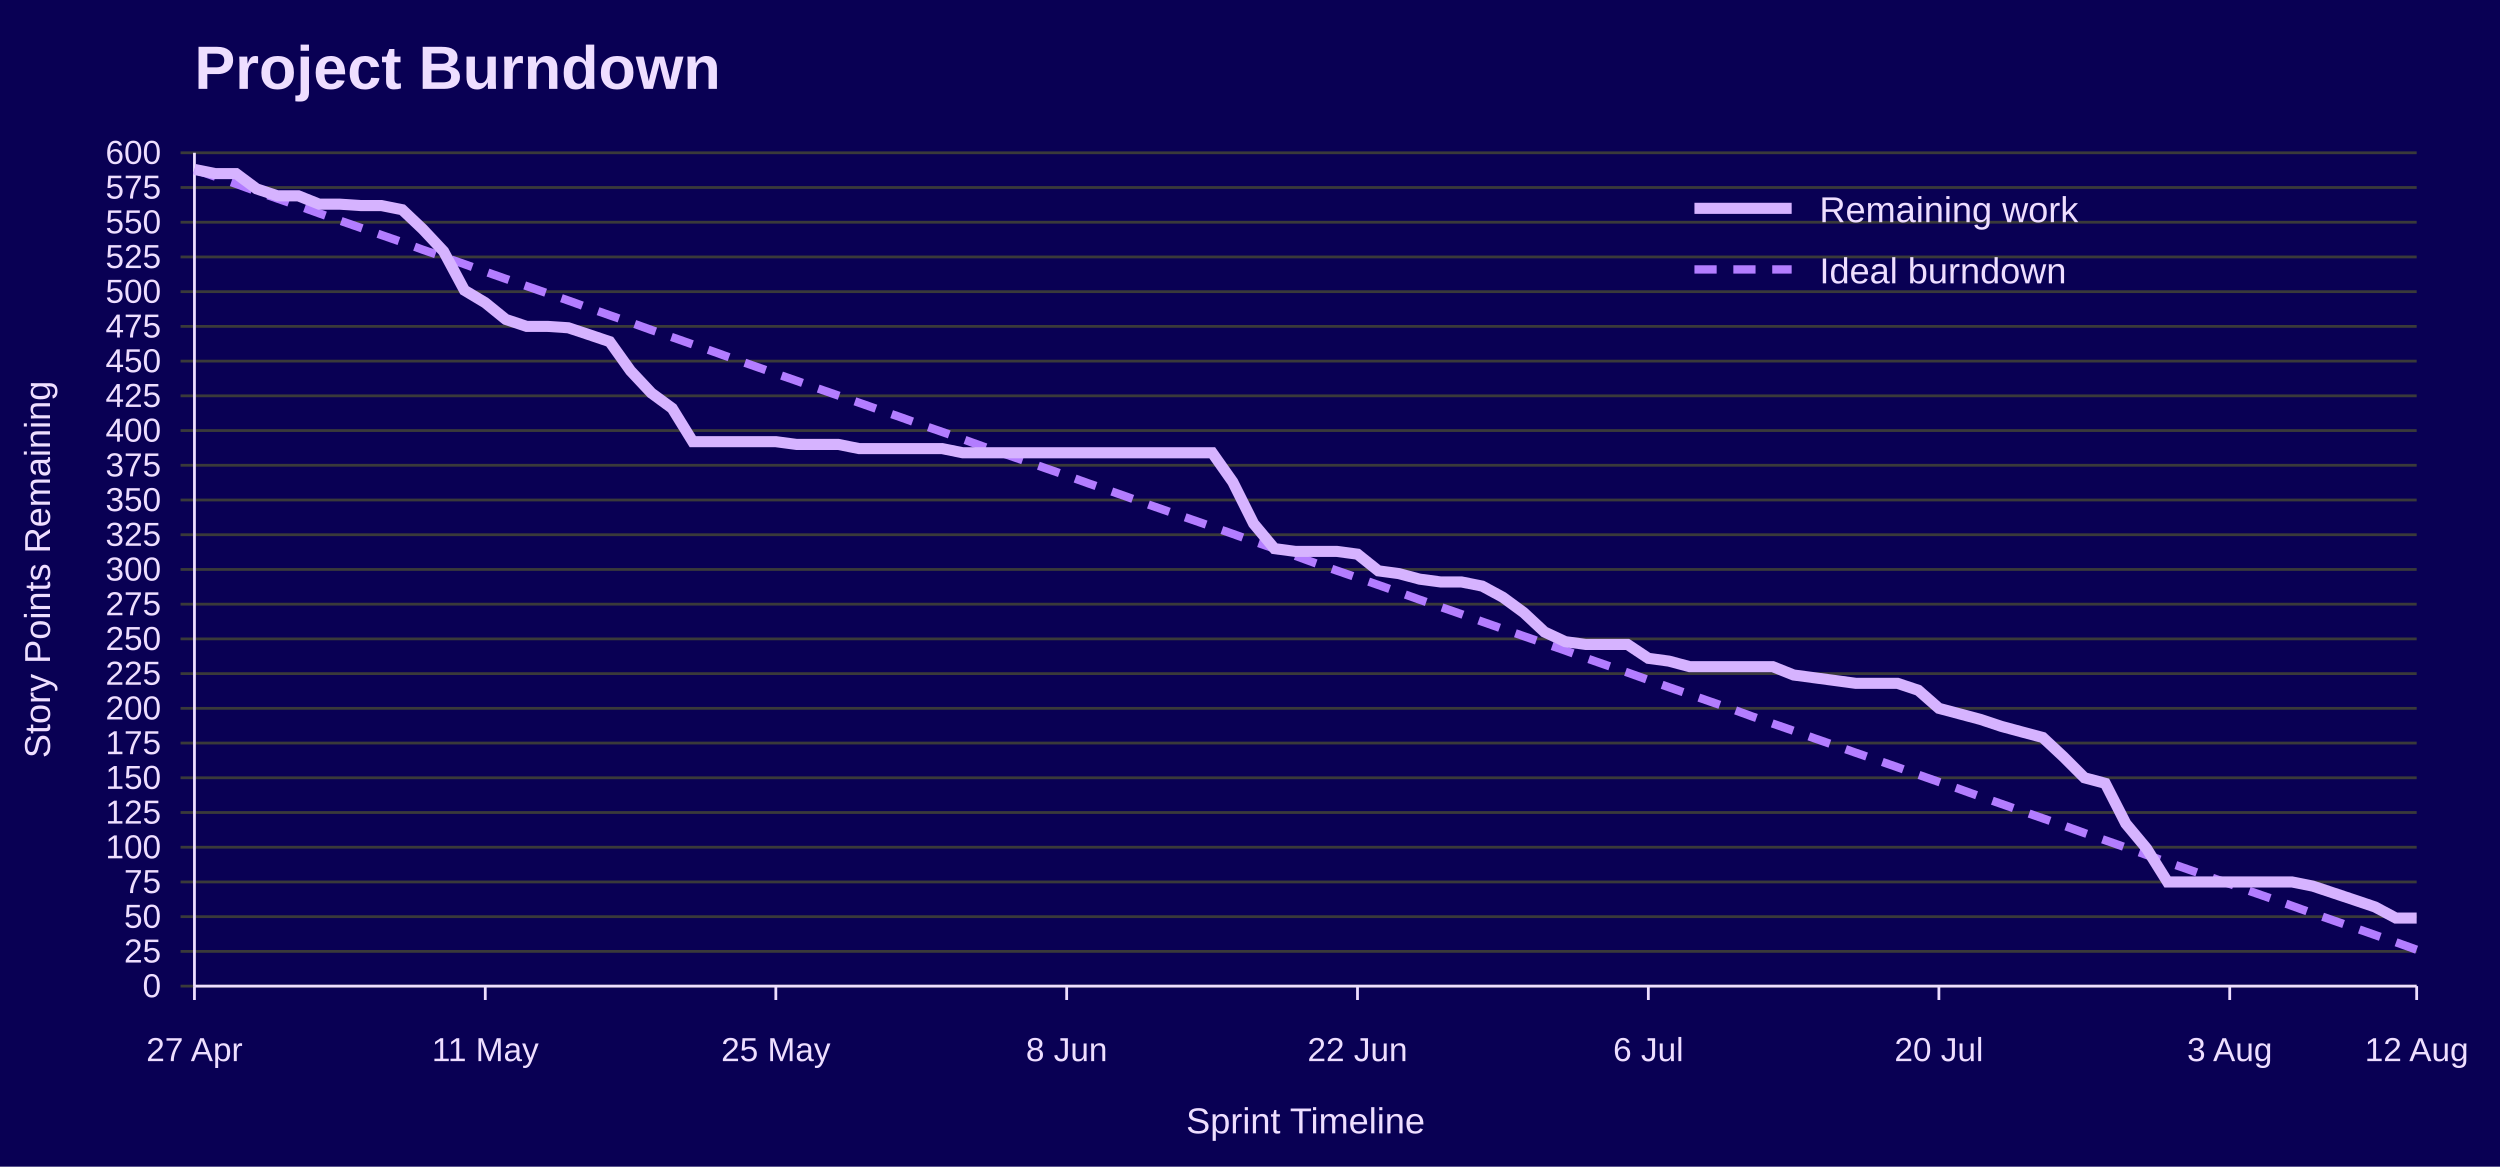
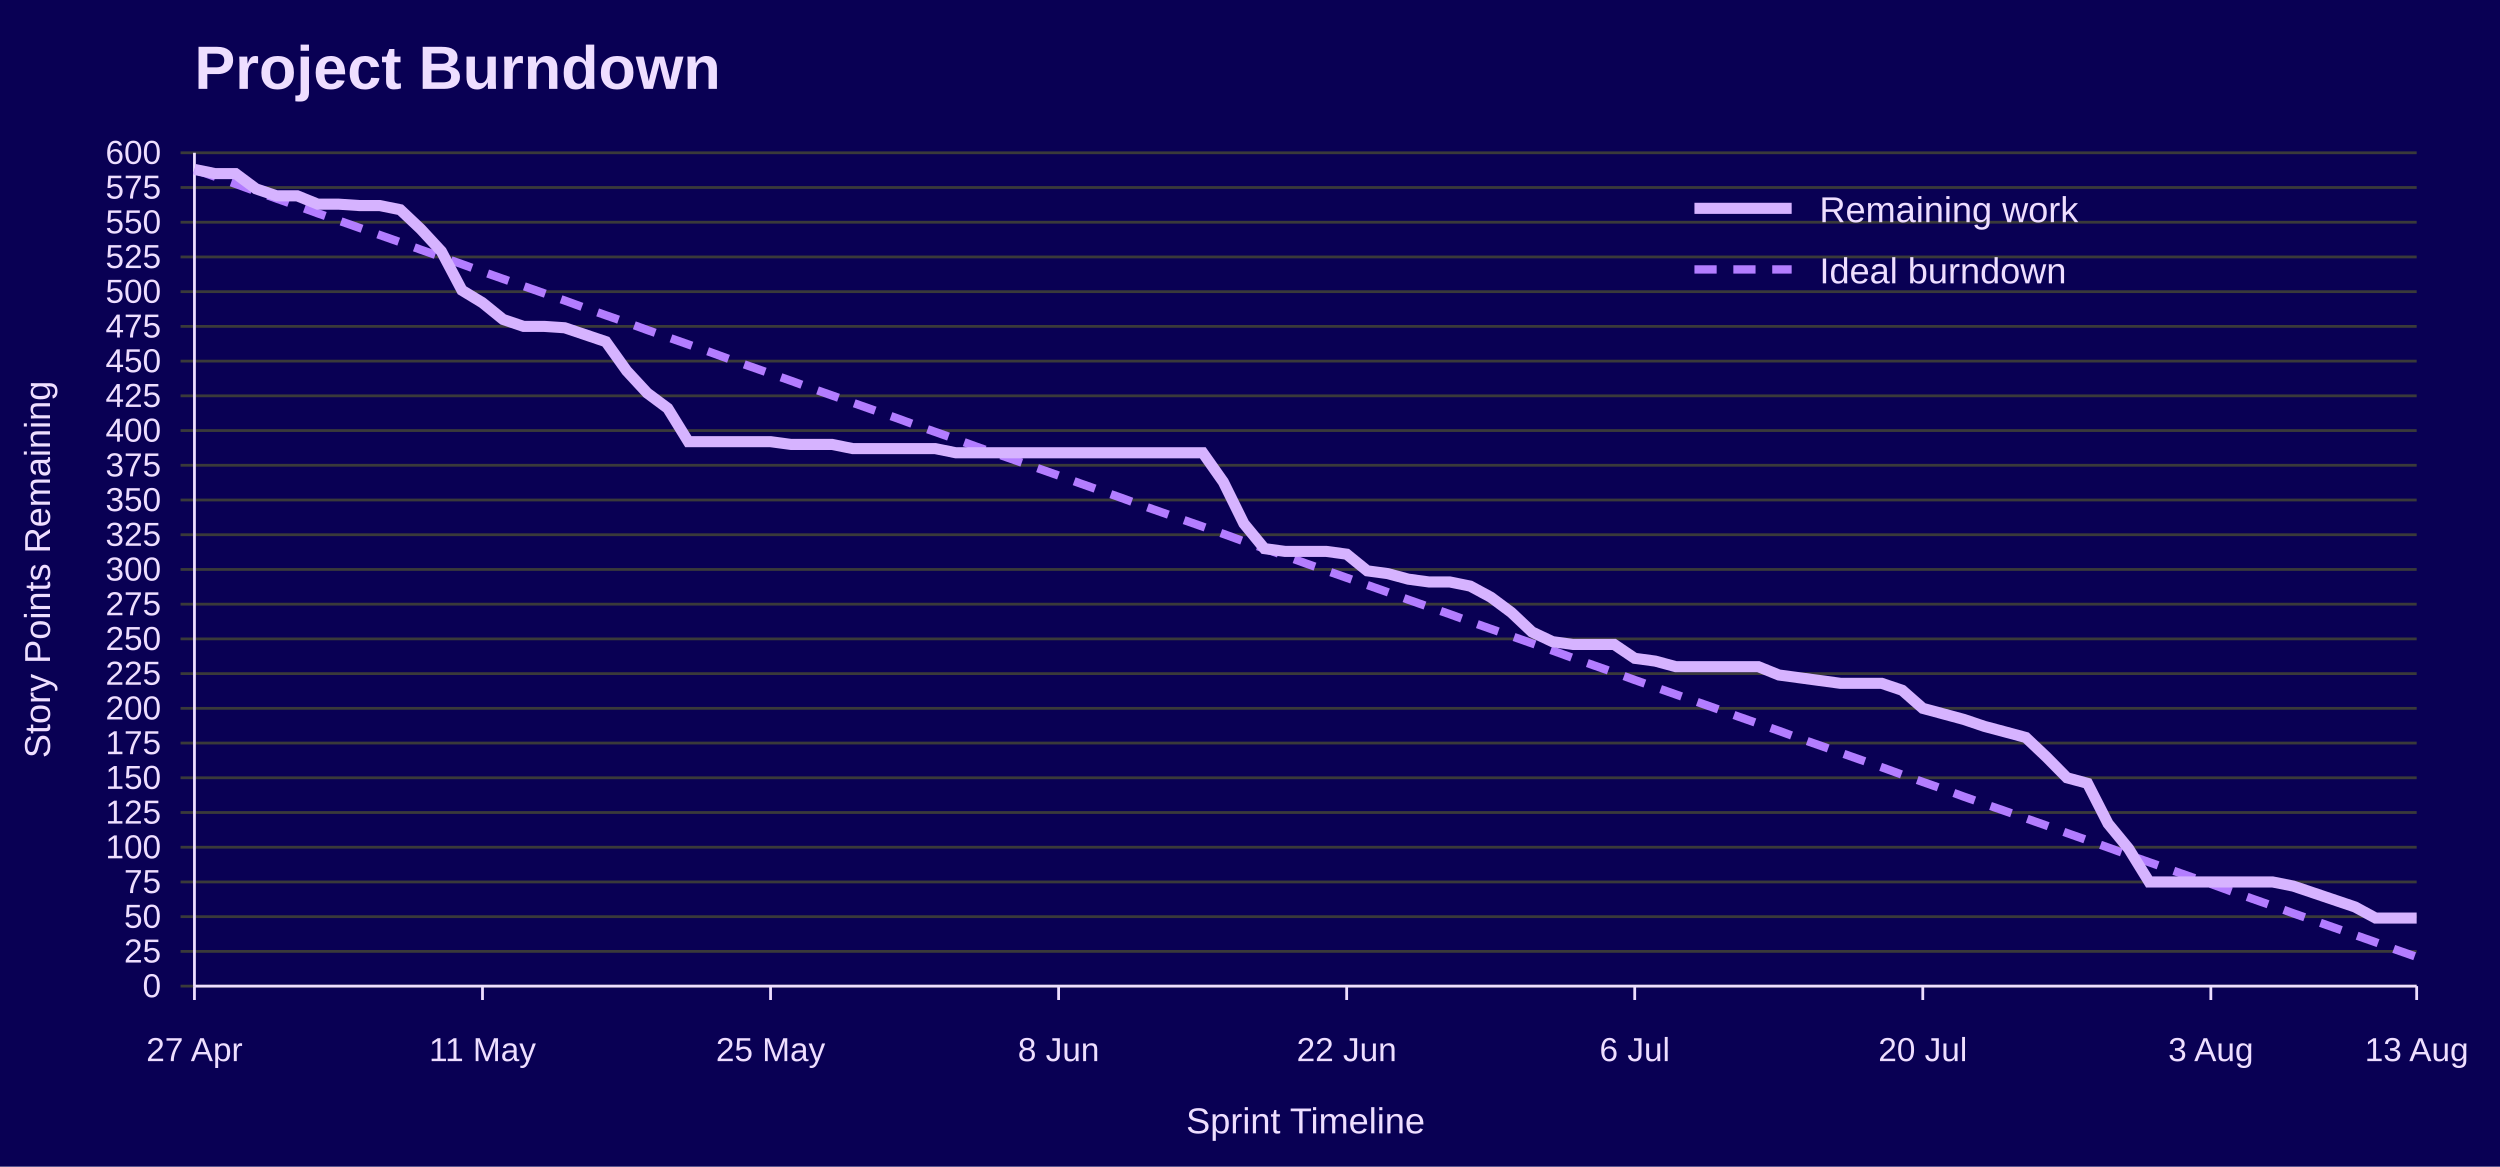
<svg xmlns="http://www.w3.org/2000/svg" width="900" height="420" viewBox="0 0 900 420" role="img" aria-labelledby="title desc">
  <rect width="100%" height="100%" fill="#090054" />
  <text x="70" y="32" font-family="Jost, Arial, Helvetica, sans-serif" font-size="22" font-weight="700" fill="#EEDEFF">Project Burndown</text>
  <line x1="65" y1="355.0" x2="870" y2="355.0" stroke="#3A3A3A" />
  <text x="58" y="359.0" font-family="Overpass, Arial, Helvetica, sans-serif" font-size="12" text-anchor="end" fill="#EEDEFF">0</text>
  <line x1="65" y1="342.5" x2="870" y2="342.5" stroke="#3A3A3A" />
  <text x="58" y="346.5" font-family="Overpass, Arial, Helvetica, sans-serif" font-size="12" text-anchor="end" fill="#EEDEFF">25</text>
  <line x1="65" y1="330.0" x2="870" y2="330.0" stroke="#3A3A3A" />
  <text x="58" y="334.0" font-family="Overpass, Arial, Helvetica, sans-serif" font-size="12" text-anchor="end" fill="#EEDEFF">50</text>
  <line x1="65" y1="317.5" x2="870" y2="317.5" stroke="#3A3A3A" />
  <text x="58" y="321.5" font-family="Overpass, Arial, Helvetica, sans-serif" font-size="12" text-anchor="end" fill="#EEDEFF">75</text>
  <line x1="65" y1="305.0" x2="870" y2="305.0" stroke="#3A3A3A" />
  <text x="58" y="309.0" font-family="Overpass, Arial, Helvetica, sans-serif" font-size="12" text-anchor="end" fill="#EEDEFF">100</text>
  <line x1="65" y1="292.5" x2="870" y2="292.5" stroke="#3A3A3A" />
  <text x="58" y="296.5" font-family="Overpass, Arial, Helvetica, sans-serif" font-size="12" text-anchor="end" fill="#EEDEFF">125</text>
  <line x1="65" y1="280.0" x2="870" y2="280.0" stroke="#3A3A3A" />
  <text x="58" y="284.0" font-family="Overpass, Arial, Helvetica, sans-serif" font-size="12" text-anchor="end" fill="#EEDEFF">150</text>
  <line x1="65" y1="267.5" x2="870" y2="267.5" stroke="#3A3A3A" />
  <text x="58" y="271.5" font-family="Overpass, Arial, Helvetica, sans-serif" font-size="12" text-anchor="end" fill="#EEDEFF">175</text>
  <line x1="65" y1="255.0" x2="870" y2="255.0" stroke="#3A3A3A" />
  <text x="58" y="259.0" font-family="Overpass, Arial, Helvetica, sans-serif" font-size="12" text-anchor="end" fill="#EEDEFF">200</text>
  <line x1="65" y1="242.5" x2="870" y2="242.5" stroke="#3A3A3A" />
  <text x="58" y="246.5" font-family="Overpass, Arial, Helvetica, sans-serif" font-size="12" text-anchor="end" fill="#EEDEFF">225</text>
  <line x1="65" y1="230.0" x2="870" y2="230.0" stroke="#3A3A3A" />
  <text x="58" y="234.0" font-family="Overpass, Arial, Helvetica, sans-serif" font-size="12" text-anchor="end" fill="#EEDEFF">250</text>
  <line x1="65" y1="217.5" x2="870" y2="217.5" stroke="#3A3A3A" />
  <text x="58" y="221.5" font-family="Overpass, Arial, Helvetica, sans-serif" font-size="12" text-anchor="end" fill="#EEDEFF">275</text>
  <line x1="65" y1="205.0" x2="870" y2="205.0" stroke="#3A3A3A" />
  <text x="58" y="209.0" font-family="Overpass, Arial, Helvetica, sans-serif" font-size="12" text-anchor="end" fill="#EEDEFF">300</text>
  <line x1="65" y1="192.5" x2="870" y2="192.5" stroke="#3A3A3A" />
  <text x="58" y="196.5" font-family="Overpass, Arial, Helvetica, sans-serif" font-size="12" text-anchor="end" fill="#EEDEFF">325</text>
  <line x1="65" y1="180.0" x2="870" y2="180.0" stroke="#3A3A3A" />
  <text x="58" y="184.0" font-family="Overpass, Arial, Helvetica, sans-serif" font-size="12" text-anchor="end" fill="#EEDEFF">350</text>
  <line x1="65" y1="167.5" x2="870" y2="167.5" stroke="#3A3A3A" />
  <text x="58" y="171.5" font-family="Overpass, Arial, Helvetica, sans-serif" font-size="12" text-anchor="end" fill="#EEDEFF">375</text>
  <line x1="65" y1="155.0" x2="870" y2="155.0" stroke="#3A3A3A" />
  <text x="58" y="159.0" font-family="Overpass, Arial, Helvetica, sans-serif" font-size="12" text-anchor="end" fill="#EEDEFF">400</text>
  <line x1="65" y1="142.5" x2="870" y2="142.5" stroke="#3A3A3A" />
  <text x="58" y="146.5" font-family="Overpass, Arial, Helvetica, sans-serif" font-size="12" text-anchor="end" fill="#EEDEFF">425</text>
  <line x1="65" y1="130.0" x2="870" y2="130.0" stroke="#3A3A3A" />
  <text x="58" y="134.0" font-family="Overpass, Arial, Helvetica, sans-serif" font-size="12" text-anchor="end" fill="#EEDEFF">450</text>
  <line x1="65" y1="117.5" x2="870" y2="117.5" stroke="#3A3A3A" />
  <text x="58" y="121.5" font-family="Overpass, Arial, Helvetica, sans-serif" font-size="12" text-anchor="end" fill="#EEDEFF">475</text>
  <line x1="65" y1="105.0" x2="870" y2="105.0" stroke="#3A3A3A" />
  <text x="58" y="109.0" font-family="Overpass, Arial, Helvetica, sans-serif" font-size="12" text-anchor="end" fill="#EEDEFF">500</text>
  <line x1="65" y1="92.5" x2="870" y2="92.5" stroke="#3A3A3A" />
  <text x="58" y="96.5" font-family="Overpass, Arial, Helvetica, sans-serif" font-size="12" text-anchor="end" fill="#EEDEFF">525</text>
  <line x1="65" y1="80.0" x2="870" y2="80.0" stroke="#3A3A3A" />
  <text x="58" y="84.0" font-family="Overpass, Arial, Helvetica, sans-serif" font-size="12" text-anchor="end" fill="#EEDEFF">550</text>
  <line x1="65" y1="67.5" x2="870" y2="67.5" stroke="#3A3A3A" />
  <text x="58" y="71.5" font-family="Overpass, Arial, Helvetica, sans-serif" font-size="12" text-anchor="end" fill="#EEDEFF">575</text>
  <line x1="65" y1="55.0" x2="870" y2="55.0" stroke="#3A3A3A" />
  <text x="58" y="59.0" font-family="Overpass, Arial, Helvetica, sans-serif" font-size="12" text-anchor="end" fill="#EEDEFF">600</text>
  <line x1="70.0" y1="355" x2="70.0" y2="360" stroke="#EEDEFF" />
  <text x="70.0" y="382" font-family="Overpass, Arial, Helvetica, sans-serif" font-size="12" text-anchor="middle" fill="#EEDEFF">27 Apr</text>
-   <line x1="174.7" y1="355" x2="174.7" y2="360" stroke="#EEDEFF" />
-   <text x="174.7" y="382" font-family="Overpass, Arial, Helvetica, sans-serif" font-size="12" text-anchor="middle" fill="#EEDEFF">11 May</text>
-   <line x1="279.3" y1="355" x2="279.3" y2="360" stroke="#EEDEFF" />
-   <text x="279.3" y="382" font-family="Overpass, Arial, Helvetica, sans-serif" font-size="12" text-anchor="middle" fill="#EEDEFF">25 May</text>
-   <line x1="384.0" y1="355" x2="384.0" y2="360" stroke="#EEDEFF" />
-   <text x="384.0" y="382" font-family="Overpass, Arial, Helvetica, sans-serif" font-size="12" text-anchor="middle" fill="#EEDEFF">8 Jun</text>
-   <line x1="488.7" y1="355" x2="488.7" y2="360" stroke="#EEDEFF" />
-   <text x="488.7" y="382" font-family="Overpass, Arial, Helvetica, sans-serif" font-size="12" text-anchor="middle" fill="#EEDEFF">22 Jun</text>
-   <line x1="593.4" y1="355" x2="593.4" y2="360" stroke="#EEDEFF" />
-   <text x="593.4" y="382" font-family="Overpass, Arial, Helvetica, sans-serif" font-size="12" text-anchor="middle" fill="#EEDEFF">6 Jul</text>
-   <line x1="698.0" y1="355" x2="698.0" y2="360" stroke="#EEDEFF" />
-   <text x="698.0" y="382" font-family="Overpass, Arial, Helvetica, sans-serif" font-size="12" text-anchor="middle" fill="#EEDEFF">20 Jul</text>
-   <line x1="802.7" y1="355" x2="802.7" y2="360" stroke="#EEDEFF" />
-   <text x="802.7" y="382" font-family="Overpass, Arial, Helvetica, sans-serif" font-size="12" text-anchor="middle" fill="#EEDEFF">3 Aug</text>
+   <line x1="173.7" y1="355" x2="173.7" y2="360" stroke="#EEDEFF" />
+   <text x="173.7" y="382" font-family="Overpass, Arial, Helvetica, sans-serif" font-size="12" text-anchor="middle" fill="#EEDEFF">11 May</text>
+   <line x1="277.4" y1="355" x2="277.4" y2="360" stroke="#EEDEFF" />
+   <text x="277.4" y="382" font-family="Overpass, Arial, Helvetica, sans-serif" font-size="12" text-anchor="middle" fill="#EEDEFF">25 May</text>
+   <line x1="381.1" y1="355" x2="381.1" y2="360" stroke="#EEDEFF" />
+   <text x="381.1" y="382" font-family="Overpass, Arial, Helvetica, sans-serif" font-size="12" text-anchor="middle" fill="#EEDEFF">8 Jun</text>
+   <line x1="484.8" y1="355" x2="484.8" y2="360" stroke="#EEDEFF" />
+   <text x="484.8" y="382" font-family="Overpass, Arial, Helvetica, sans-serif" font-size="12" text-anchor="middle" fill="#EEDEFF">22 Jun</text>
+   <line x1="588.5" y1="355" x2="588.5" y2="360" stroke="#EEDEFF" />
+   <text x="588.5" y="382" font-family="Overpass, Arial, Helvetica, sans-serif" font-size="12" text-anchor="middle" fill="#EEDEFF">6 Jul</text>
+   <line x1="692.2" y1="355" x2="692.2" y2="360" stroke="#EEDEFF" />
+   <text x="692.2" y="382" font-family="Overpass, Arial, Helvetica, sans-serif" font-size="12" text-anchor="middle" fill="#EEDEFF">20 Jul</text>
+   <line x1="795.9" y1="355" x2="795.9" y2="360" stroke="#EEDEFF" />
+   <text x="795.9" y="382" font-family="Overpass, Arial, Helvetica, sans-serif" font-size="12" text-anchor="middle" fill="#EEDEFF">3 Aug</text>
  <line x1="870.0" y1="355" x2="870.0" y2="360" stroke="#EEDEFF" />
-   <text x="870.0" y="382" font-family="Overpass, Arial, Helvetica, sans-serif" font-size="12" text-anchor="middle" fill="#EEDEFF">12 Aug</text>
+   <text x="870.0" y="382" font-family="Overpass, Arial, Helvetica, sans-serif" font-size="12" text-anchor="middle" fill="#EEDEFF">13 Aug</text>
  <line x1="70" y1="55" x2="70" y2="355" stroke="#EEDEFF" />
  <line x1="70" y1="355" x2="870" y2="355" stroke="#EEDEFF" />
  <text x="18" y="205.0" font-family="Overpass, Arial, Helvetica, sans-serif" font-size="13" text-anchor="middle" transform="rotate(-90 18 205.0)" fill="#EEDEFF">Story Points Remaining</text>
  <text x="470.0" y="408" font-family="Overpass, Arial, Helvetica, sans-serif" font-size="13" text-anchor="middle" fill="#EEDEFF">Sprint Timeline</text>
-   <polyline points="70.0,61.0 77.5,63.6 85.0,66.2 92.4,68.9 99.9,71.5 107.4,74.1 114.9,76.8 122.3,79.4 129.8,82.0 137.3,84.6 144.8,87.2 152.2,89.9 159.7,92.5 167.2,95.1 174.7,97.8 182.1,100.4 189.6,103.0 197.1,105.6 204.6,108.2 212.1,110.9 219.5,113.5 227.0,116.1 234.5,118.8 242.0,121.4 249.4,124.0 256.9,126.6 264.4,129.3 271.9,131.9 279.3,134.5 286.8,137.1 294.3,139.8 301.8,142.4 309.3,145.0 316.7,147.6 324.2,150.2 331.7,152.9 339.2,155.5 346.6,158.1 354.1,160.8 361.6,163.4 369.1,166.0 376.5,168.6 384.0,171.2 391.5,173.9 399.0,176.5 406.4,179.1 413.9,181.8 421.4,184.4 428.9,187.0 436.4,189.6 443.8,192.2 451.3,194.9 458.8,197.5 466.3,200.1 473.7,202.8 481.2,205.4 488.7,208.0 496.2,210.6 503.6,213.2 511.1,215.9 518.6,218.5 526.1,221.1 533.6,223.8 541.0,226.4 548.5,229.0 556.0,231.6 563.5,234.2 570.9,236.9 578.4,239.5 585.9,242.1 593.4,244.8 600.8,247.4 608.3,250.0 615.8,252.6 623.3,255.2 630.7,257.9 638.2,260.5 645.7,263.1 653.2,265.8 660.7,268.4 668.1,271.0 675.6,273.6 683.1,276.2 690.6,278.9 698.0,281.5 705.5,284.1 713.0,286.8 720.5,289.4 727.9,292.0 735.4,294.6 742.9,297.2 750.4,299.9 757.9,302.5 765.3,305.1 772.8,307.8 780.3,310.4 787.8,313.0 795.2,315.6 802.7,318.2 810.2,320.9 817.7,323.5 825.1,326.1 832.6,328.8 840.1,331.4 847.6,334.0 855.0,336.6 862.5,339.2 870.0,341.9" fill="none" stroke="#B37DFF" stroke-width="3" stroke-dasharray="8 6" />
-   <polyline points="70.0,61.0 77.5,62.5 85.0,62.5 92.4,68.0 99.9,70.5 107.4,70.5 114.9,73.5 122.3,73.5 129.8,74.0 137.3,74.0 144.8,75.5 152.2,82.5 159.7,90.5 167.2,104.5 174.7,109.0 182.1,115.0 189.6,117.5 197.1,117.5 204.6,118.0 212.1,120.5 219.5,123.0 227.0,133.5 234.5,141.5 242.0,147.0 249.4,159.0 256.9,159.0 264.4,159.0 271.9,159.0 279.3,159.0 286.8,160.0 294.3,160.0 301.8,160.0 309.3,161.5 316.7,161.5 324.2,161.5 331.7,161.5 339.2,161.5 346.6,163.0 354.1,163.0 361.6,163.0 369.1,163.0 376.5,163.0 384.0,163.0 391.5,163.0 399.0,163.0 406.4,163.0 413.9,163.0 421.4,163.0 428.9,163.0 436.4,163.0 443.8,173.5 451.3,188.5 458.8,197.5 466.3,198.5 473.7,198.5 481.2,198.5 488.7,199.5 496.2,205.5 503.6,206.5 511.1,208.5 518.6,209.5 526.1,209.5 533.6,211.0 541.0,215.0 548.5,220.5 556.0,227.5 563.5,231.0 570.9,232.0 578.4,232.0 585.9,232.0 593.4,237.0 600.8,238.0 608.3,240.0 615.8,240.0 623.3,240.0 630.7,240.0 638.2,240.0 645.7,243.0 653.2,244.0 660.7,245.0 668.1,246.0 675.6,246.0 683.1,246.0 690.6,248.5 698.0,255.0 705.5,257.0 713.0,259.0 720.5,261.5 727.9,263.5 735.4,265.5 742.9,272.5 750.4,280.0 757.9,282.0 765.3,296.5 772.8,305.5 780.3,317.5 787.8,317.5 795.2,317.5 802.7,317.5 810.2,317.5 817.7,317.5 825.1,317.5 832.6,319.0 840.1,321.5 847.6,324.0 855.0,326.5 862.5,330.5 870.0,330.5" fill="none" stroke="#D6B3FF" stroke-width="4" />
+   <polyline points="70.0,61.0 77.4,63.6 84.8,66.2 92.2,68.9 99.6,71.5 107.0,74.1 114.4,76.8 121.9,79.4 129.3,82.0 136.7,84.6 144.1,87.2 151.5,89.9 158.9,92.5 166.3,95.1 173.7,97.8 181.1,100.4 188.5,103.0 195.9,105.6 203.3,108.2 210.7,110.9 218.1,113.5 225.6,116.1 233.0,118.8 240.4,121.4 247.8,124.0 255.2,126.6 262.6,129.3 270.0,131.9 277.4,134.5 284.8,137.1 292.2,139.8 299.6,142.4 307.0,145.0 314.4,147.6 321.9,150.2 329.3,152.9 336.7,155.5 344.1,158.1 351.5,160.8 358.9,163.4 366.3,166.0 373.7,168.6 381.1,171.2 388.5,173.9 395.9,176.5 403.3,179.1 410.7,181.8 418.1,184.4 425.6,187.0 433.0,189.6 440.4,192.2 447.8,194.9 455.2,197.5 462.6,200.1 470.0,202.8 477.4,205.4 484.8,208.0 492.2,210.6 499.6,213.2 507.0,215.9 514.4,218.5 521.9,221.1 529.3,223.8 536.7,226.4 544.1,229.0 551.5,231.6 558.9,234.2 566.3,236.9 573.7,239.5 581.1,242.1 588.5,244.8 595.9,247.4 603.3,250.0 610.7,252.6 618.1,255.2 625.6,257.9 633.0,260.5 640.4,263.1 647.8,265.8 655.2,268.4 662.6,271.0 670.0,273.6 677.4,276.2 684.8,278.9 692.2,281.5 699.6,284.1 707.0,286.8 714.4,289.4 721.9,292.0 729.3,294.6 736.7,297.2 744.1,299.9 751.5,302.5 758.9,305.1 766.3,307.8 773.7,310.4 781.1,313.0 788.5,315.6 795.9,318.2 803.3,320.9 810.7,323.5 818.1,326.1 825.6,328.8 833.0,331.4 840.4,334.0 847.8,336.6 855.2,339.2 862.6,341.9 870.0,344.5" fill="none" stroke="#B37DFF" stroke-width="3" stroke-dasharray="8 6" />
+   <polyline points="70.0,61.0 77.4,62.5 84.8,62.5 92.2,68.0 99.6,70.5 107.0,70.5 114.4,73.5 121.9,73.5 129.3,74.0 136.7,74.0 144.1,75.5 151.5,82.5 158.9,90.5 166.3,104.5 173.7,109.0 181.1,115.0 188.5,117.5 195.9,117.5 203.3,118.0 210.7,120.5 218.1,123.0 225.6,133.5 233.0,141.5 240.4,147.0 247.8,159.0 255.2,159.0 262.6,159.0 270.0,159.0 277.4,159.0 284.8,160.0 292.2,160.0 299.6,160.0 307.0,161.5 314.4,161.5 321.9,161.5 329.3,161.5 336.7,161.5 344.1,163.0 351.5,163.0 358.9,163.0 366.3,163.0 373.7,163.0 381.1,163.0 388.5,163.0 395.9,163.0 403.3,163.0 410.7,163.0 418.1,163.0 425.6,163.0 433.0,163.0 440.4,173.5 447.8,188.5 455.2,197.5 462.6,198.5 470.0,198.5 477.4,198.5 484.8,199.5 492.2,205.5 499.6,206.5 507.0,208.5 514.4,209.5 521.9,209.5 529.3,211.0 536.7,215.0 544.1,220.5 551.5,227.5 558.9,231.0 566.3,232.0 573.7,232.0 581.1,232.0 588.5,237.0 595.9,238.0 603.3,240.0 610.7,240.0 618.1,240.0 625.6,240.0 633.0,240.0 640.4,243.0 647.8,244.0 655.2,245.0 662.6,246.0 670.0,246.0 677.4,246.0 684.8,248.5 692.2,255.0 699.6,257.0 707.0,259.0 714.4,261.5 721.9,263.5 729.3,265.5 736.7,272.5 744.1,280.0 751.5,282.0 758.9,296.5 766.3,305.5 773.7,317.5 781.1,317.5 788.5,317.5 795.9,317.5 803.3,317.5 810.7,317.5 818.1,317.5 825.6,319.0 833.0,321.5 840.4,324.0 847.8,326.5 855.2,330.5 862.6,330.5 870.0,330.5" fill="none" stroke="#D6B3FF" stroke-width="4" />
  <line x1="610" y1="75" x2="645" y2="75" stroke="#D6B3FF" stroke-width="4" />
  <text x="655" y="80" font-family="Overpass, Arial, Helvetica, sans-serif" font-size="13" fill="#EEDEFF">Remaining work</text>
  <line x1="610" y1="97" x2="645" y2="97" stroke="#B37DFF" stroke-width="3" stroke-dasharray="8 6" />
  <text x="655" y="102" font-family="Overpass, Arial, Helvetica, sans-serif" font-size="13" fill="#EEDEFF">Ideal burndown</text>
</svg>
